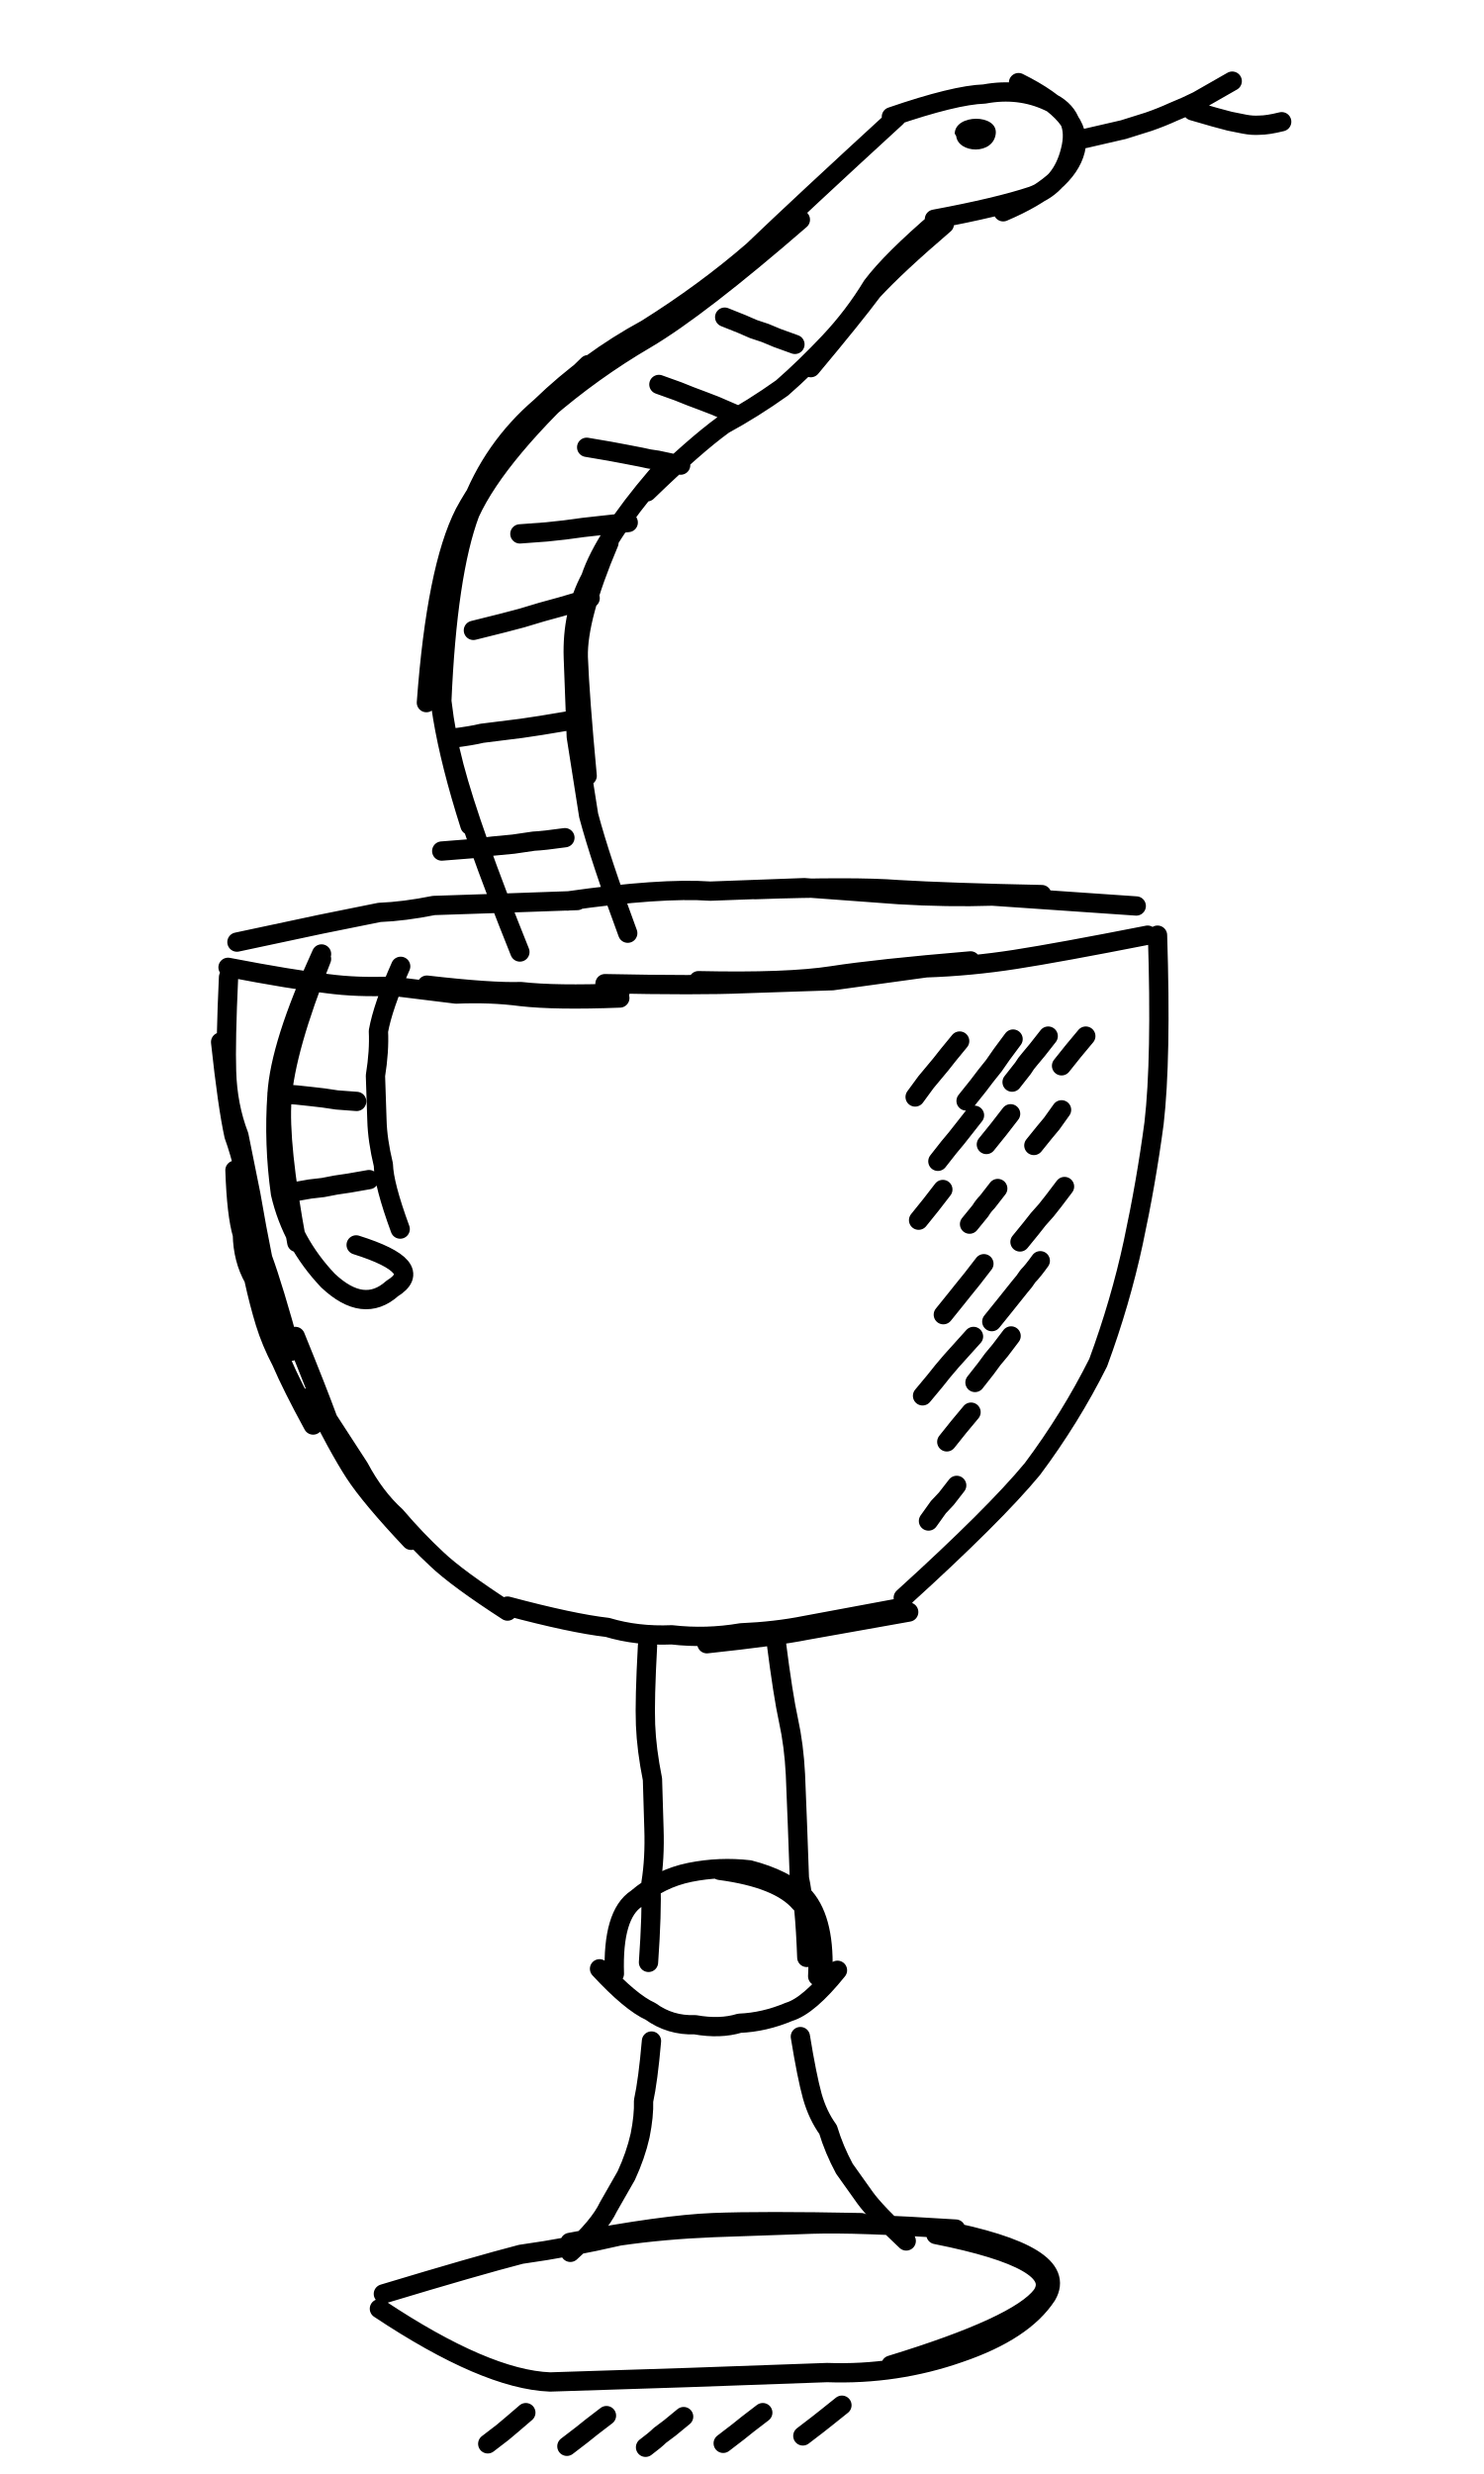
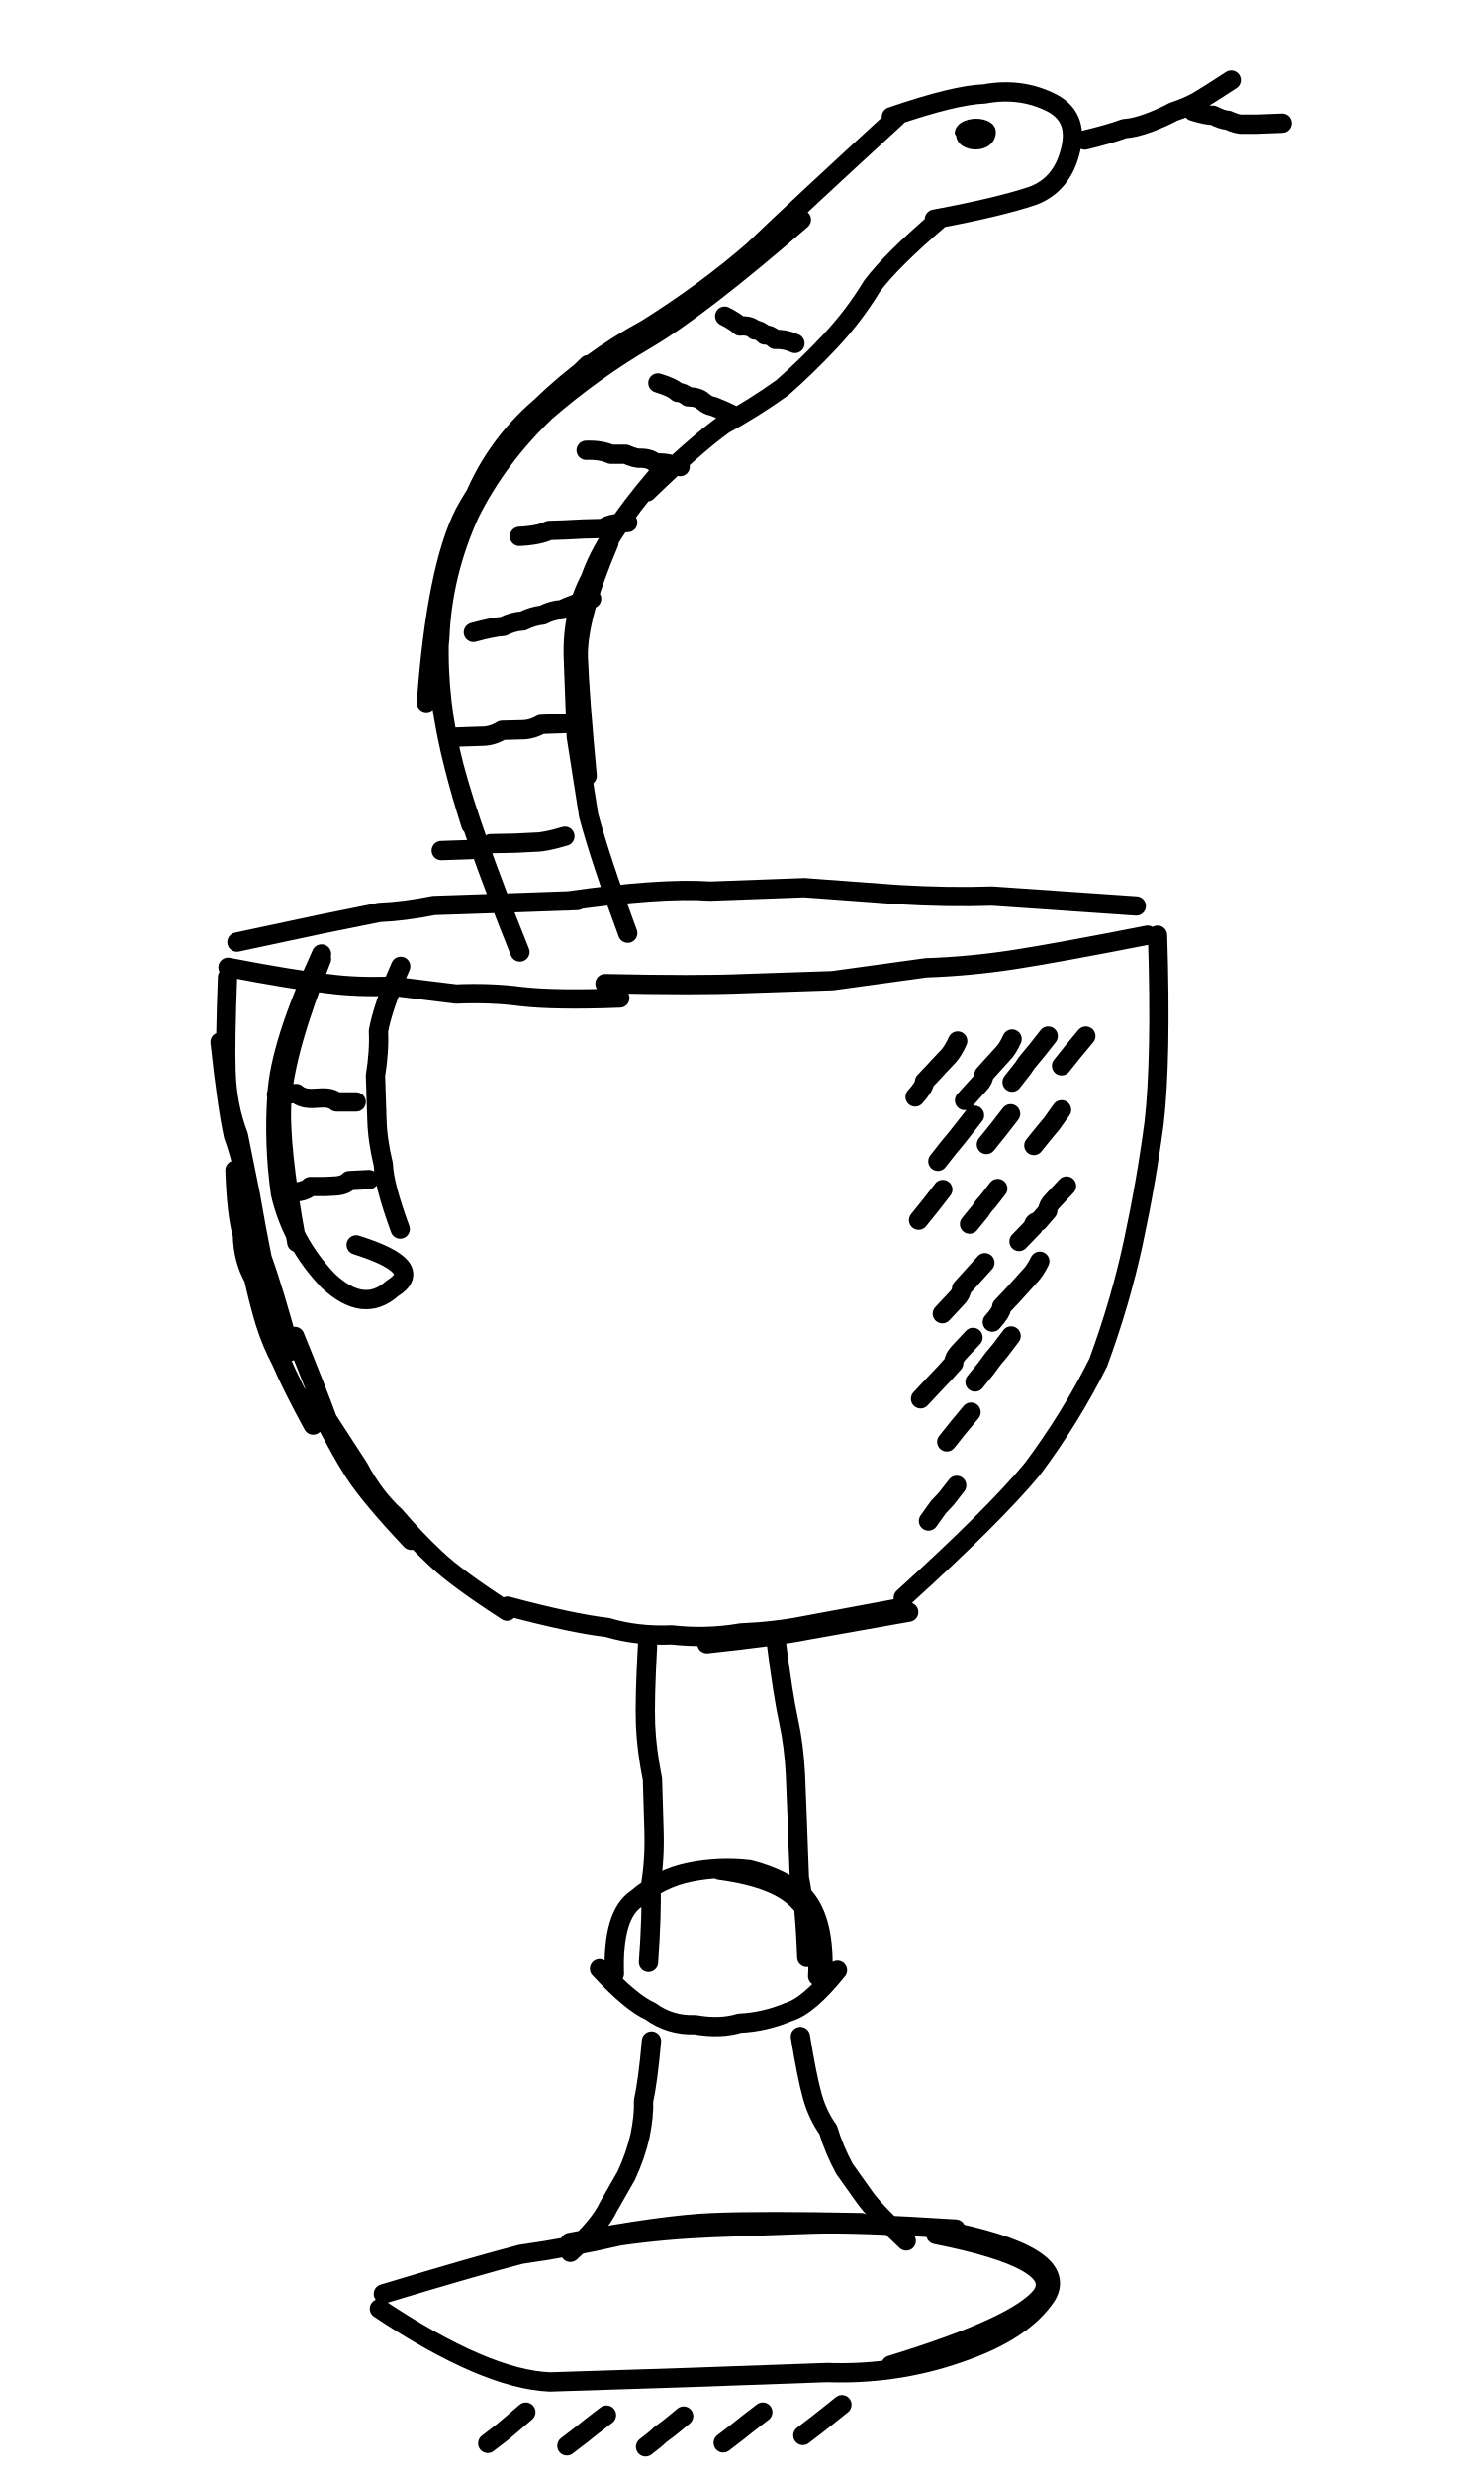
<svg xmlns="http://www.w3.org/2000/svg" viewBox="60 0 300 500">
-   <path fill="none" stroke="currentColor" stroke-linecap="round" stroke-linejoin="round" stroke-width="3.9" d="m107.9 190.4 16.9-3.6 11.9-2.4q5-.2 11-1.4l12-.4 17-.6m-2 .1q18.9-2.7 28.9-2l19-.7 19 1.4q10 .6 19 .3l29.1 2m-77.1-3.3q20-.7 29 0 10 .6 29 1m-164.5 14.7q13 2.5 20.1 3.3 6 .8 13 .5l13 1.6q7-.3 13.1.5 7 .8 20 .3m-39-2.6q13 1.5 19 1.3 7 .8 20 .3m-3-1.9q19 .4 28 0l18-.6 18.9-2.6q9-.3 18-1.7T292 189m-90.8 9.2q18 .4 27-1t28-3m-150 3.3q-.6 13-.4 19 .2 7 2.5 13l2.4 11.9q1.2 7 2.4 12.9 2.2 6 5.7 18.8m-14.2-62.5q1.4 13 2.7 18.9 2.2 6 4.6 18.8m7.8 21.8q4.4 10.8 6.6 16.8l6.3 9.7q3.2 6 7.4 9.8 4.1 4.8 8.3 8.7 4.1 3.9 14.3 10.5M123.1 282q5.4 10.8 8.6 15.7t11.4 13.6m-35.6-74.8q.3 9 1.5 13 .1 5 2.3 8.9 1.1 5 2.3 8.9t3.3 7.9q2.1 4.9 6.4 12.8M294 189q.8 25-.7 38-1.6 12-4.2 24.1t-7.1 24.3q-5.6 11.2-13.3 21.5-7.7 9.3-26.1 26m-80 1.7q13.1 3.5 20.2 4.3 6 1.8 13 1.5 7 .8 14-.4 7-.3 13-1.5l19.9-3.7m-39.8 7.4q14-1.5 20-2.7l20.8-3.7m-52.8 6.8q-.6 11-.4 16t1.4 11l.3 10q.2 6-.6 11 .2 6-.5 16m25.8-64.9q1.4 11 2.5 16t1.4 10.9l.4 10 .4 11q1.1 5 1.5 16m-38.9 3.3q-.4-12 4.5-15.2 4.8-4.1 10.8-5.3t12-.5q7 1.8 11.2 5.6 4.2 4.9 3.6 16M205.5 378q12 1.6 16.2 6.5 4.2 3.8 3.6 14.9m4-1.2q-5.8 7.2-9.8 8.4-5 2.1-10 2.3-3.9 1.2-9 .3-5 .2-9-2.7-4-1.8-10.3-8.6m10.5 14.6q-.7 8-1.6 12.1.1 3-.7 7-.9 4-2.8 8.1L183 446q-1.9 4-7.7 9.2m46.5-43.6q1.3 8 2.4 12 1.1 3.9 3.2 6.8 1.2 4 3.3 7.9l4.2 5.9q2.1 2.9 8.3 8.7m-105.7 10.7q18.9-5.7 27.8-8 10-1.4 19.9-3.7 9-1.3 19-1.7l20-.7q8.9-.3 29 1m-78 2.7q18.9-3.6 28.9-4t30 0m16 1.4q26.3 5.1 21.5 13.3-4.7 7.2-17.6 11.6-12.8 4.5-26.8 4l-28 1-28 .9q-13-.5-34.5-14.8m112.5-15q26.2 5.2 21.4 12.3-4.7 6.2-30.5 14.1m-75-285.6q-9.9-24.6-13.3-37.5t-3-26q.6-14 6.2-26.2 4.5-12.1 14.3-20.5 9.6-9.3 21.4-15.7 11.8-7.4 21.5-15.8 9.7-9.3 29-27M149.3 142q1.1-26 5.7-38.3 5.6-12.2 25-29.8m-25 92.9q-7.9-24.8-6.3-37.8.5-13 6.1-25.3 5.6-11.2 15.3-20.5 9.7-8.4 20.5-14.7 10.8-6.4 31.2-24.1M146.2 142q2-27.1 7.7-38.3 6.6-12.3 25-30m8 114.9q-5.5-14.8-7.9-23.8l-2.5-15.9-.6-16q-.3-9 3.5-16.1 2.7-8.1 13.3-20.5m-14 60.5q-1.5-16-1.8-24-.2-8 6.2-23.1m7.7-10.3q9.7-9.4 15.5-13.6 5.9-3.2 11.8-7.4 4.8-4.2 9.6-9.3 4.9-5.2 8.6-11.3 3.9-5.2 13.6-13.5m-26 30q8.7-10.4 12.5-15.5 4.8-5.2 14.5-13.5m-10.7-21.7Q253 19.2 259 19q7-1.3 13 1.5 6.2 2.8 4.4 9.9-1.7 7-7.7 9.2-6.9 2.3-19.8 4.7m17-27.6q13.3 6.6 11.5 13.6-1.7 7-14.6 12.5M279.3 28l7.8-1.8 5.1-1.6q2.6-.9 5-2 2.5-1 4.9-2.2l7-4m-8 6 4.5 1.3 3 .8 3 .6q1.6.3 3 .2 1.7 0 4.5-.7M149.3 172l6.3-.5 4-.5 4.2-.4 4.1-.6q2.1-.1 6.3-.7m-22.8-20.1q4-.5 6-1l4-.5 4-.5 4-.6 6-1m-19.7-18.2 6-1.5 3.8-1 4-1.2 4-1.1 5.8-1.7m-14.2-13 5.4-.4 3.7-.4 3.7-.5 3.6-.4 5.5-.6m-8.4-15.2 4.7.8 3.2.6 3.1.6q1.6.4 3.3.6l4.7 1m-4.4-16.3 3.9 1.4 2.5 1 2.4.9 2.6 1 3.7 1.6m-1.8-19.5 3.5 1.4 2.3 1 2.4.8 2.4 1 3.6 1.3M125 192.8q-8.4 18.3-9 28.4-.7 10 .7 20 2.3 9.9 9.6 17.6 7.2 6.8 13 1.6 7-4.3-7.3-8.8m-7-57.8q-7.3 18.3-8 28.3-.7 9 3 29m21-55.8q-3.6 8.1-4.5 13.1.2 4-.6 9l.3 9q.1 4 1.3 9 .1 4 3.4 13M116 221l4 .3 2.8.3 2.6.3 2.7.4 4 .3M118.7 241l4-.7 2.6-.3 2.6-.5 2.7-.4 4-.7m24 255.5 3-2.3 1.9-1.6 2.8-2.4m8.3 6.8 3-2.3 2-1.6 3-2.3m7.9 6.4q2-1.5 2.9-2.4l2-1.5 2.8-2.3m8 5.4 3-2.3 2-1.6 3-2.3m8.1 4.7 3-2.3 1.9-1.5 3-2.4M245 221.7l2.2-3 1.5-1.8 1.5-1.8 1.5-1.9 2.3-2.8m1.3 12.1 2.4-3 1.6-2.1 1.6-2 1.6-2.3 2.3-3.1m-.2 8.7 2.2-2.8q.6-1 1.4-1.9l1.5-1.8 2.2-2.8m2.7 6 2.4-3 2.5-3m-29.9 25.3 2.2-2.8 1.5-1.8 1.5-1.9 2.2-2.8m2.4 5.9 2.5-3.1 2.4-3.1m4.7 6.4 2.1-2.6 1.5-1.8 2-2.8m-28.9 22.3 2.5-3.1 2.4-3.1m5.4 7 2.2-2.7q.6-1 1.4-1.8l2.1-2.7m4.5 10.8 2.2-2.7 1.5-1.9 1.6-1.8 1.5-1.9 2.2-2.9m-24.5 25.9 2.5-3.1 1.6-2 1.7-2.1 2.4-3.1m1.6 11.7 2.5-3.1 1.6-2 1.6-2q.9-1 1.6-2.1 1-1 2.5-3.1m-23.8 27.3 2.5-3 1.6-2 1.7-2 1.8-2 2.7-3m.3 9.3 2.2-2.8 1.4-1.9 1.5-1.8 2.2-2.9m-13 21.4 2.4-3 2.5-3m-8.6 22 2-2.8 1.6-1.7 2.1-2.7" />
+   <path fill="none" stroke="currentColor" stroke-linecap="round" stroke-linejoin="round" stroke-width="3.9" d="m107.9 190.4 16.9-3.6 11.9-2.4q5-.2 11-1.4l12-.4 17-.6m-2 .1q18.9-2.7 28.9-2l19-.7 19 1.4q10 .6 19 .3l29.1 2m-183.6 12.4q13 2.5 20.1 3.3 6 .8 13 .5l13 1.6q7-.3 13.1.5 7 .8 20 .3m-3-2.9q19 .4 28 0l18-.6 18.9-2.6q9-.3 18-1.7T292 189m-186 8.5q-.5 13-.3 19 .2 7 2.5 13l2.4 11.9q1.2 7 2.4 12.9 2.2 6 5.7 18.8m-14.2-62.5q1.4 13 2.7 18.9 2.2 6 4.6 18.8m7.8 21.8q4.4 10.8 6.6 16.8l6.3 9.7q3.2 6 7.4 9.8 4.1 4.8 8.3 8.7 4.1 3.9 14.3 10.5M123.1 282q5.4 10.8 8.6 15.7t11.4 13.6m-35.6-74.8q.3 9 1.5 13 .1 5 2.3 8.9 1.1 5 2.3 8.9t3.3 7.9q2.1 4.9 6.4 12.8M294 189q.8 25-.7 38-1.6 12-4.2 24.1t-7.1 24.3q-5.6 11.2-13.3 21.5-7.7 9.3-26.1 26m-80 1.7q13.1 3.5 20.2 4.3 6 1.8 13 1.5 7 .8 14-.4 7-.3 13-1.5l19.9-3.7m-39.8 7.4q14-1.5 20-2.7l20.8-3.7m-52.8 6.8q-.6 11-.4 16t1.4 11l.3 10q.2 6-.6 11 .2 6-.5 16m25.8-64.9q1.4 11 2.5 16t1.4 10.9l.4 10 .4 11q1.1 5 1.5 16m-38.9 3.3q-.4-12 4.5-15.2 4.8-4.1 10.8-5.3t12-.5q7 1.8 11.2 5.6 4.2 4.9 3.6 16M205.5 378q12 1.6 16.2 6.5 4.2 3.8 3.6 14.9m4-1.2q-5.8 7.2-9.8 8.4-5 2.1-10 2.3-3.9 1.2-9 .3-5 .2-9-2.7-4-1.8-10.3-8.6m10.5 14.6q-.7 8-1.6 12.1.1 3-.7 7-.9 4-2.8 8.1L183 446q-1.9 4-7.7 9.2m46.5-43.6q1.3 8 2.4 12 1.1 3.9 3.2 6.8 1.2 4 3.3 7.9l4.2 5.9q2.1 2.9 8.3 8.7m-105.7 10.7q18.9-5.7 27.8-8 10-1.4 19.9-3.7 9-1.3 19-1.7l20-.7q8.9-.3 29 1m-78 2.7q18.9-3.6 28.9-4t30 0m16 1.4q26.3 5.1 21.5 13.3-4.7 7.2-17.6 11.6-12.8 4.5-26.8 4l-28 1-28 .9q-13-.5-34.5-14.8m112.5-15q26.2 5.2 21.4 12.3-4.7 6.2-30.5 14.1m-75-285.6q-9.9-24.6-13.3-37.5t-3-26q.6-14 6.2-26.2 4.5-12.1 14.3-20.5 9.6-9.3 21.4-15.7 11.8-7.4 21.5-15.8 9.7-9.3 29-27m-86 143q-7.9-24.7-6.3-37.7.5-13 6.1-25.3 5.6-11.2 15.3-20.5 9.7-8.4 20.5-14.7 10.8-6.4 31.2-24.1M146.2 142q2-27.1 7.7-38.3 6.6-12.3 25-30m8 114.9q-5.5-14.8-7.9-23.8l-2.5-15.9-.6-16q-.3-9 3.5-16.1 2.7-8.1 13.3-20.5m-14 60.5q-1.5-16-1.8-24-.2-8 6.2-23.1m7.7-10.3q9.7-9.4 15.5-13.6 5.9-3.2 11.8-7.4 4.8-4.2 9.6-9.3 4.9-5.2 8.6-11.3 3.9-5.2 13.6-13.5m-9.7-20.7Q253 19.2 259 19q7-1.3 13 1.5 6.2 2.8 4.4 9.9-1.7 7-7.7 9.2-6.9 2.3-19.8 4.7m30.4-16q5-1.2 8-2.3 2-.1 5-1.2 2.9-1.1 4.9-2.2 3-1 4.9-2.1t6.8-4.3m-7.7 6.3q3 .9 4 .8 2 1 3 1 2 .9 3 .8h3l5-.2m-170 147 6-.2q2-.1 4-1.2l5-.1 4-.2q2 0 6-1.2m-22.7-20 6-.2q2 0 4-1.2l4-.1q2 0 3.9-1.1l6-.2m-19.7-18.4q4-1.1 6-1.2 2-1 4-1.1 2-1 4-1.2 1.9-1 3.9-1.1 2-1 6-2.2M165 108.4q4-.2 6-1.2l3-.1 4-.2 4-.1q.9-1 4.9-1.2M178.5 91q3-.1 5 .8h3q2 .9 3 .8 2 0 3 1 2-.2 5 .7M193 77.4q3 .9 4 1.9 1 0 2.1.9 2 0 3 .9t2 1q2.1.8 4.1 1.8m-1.7-20q2 1 3.1 2 2-.2 3 .8 1 0 2 1 1-.1 2.1.9 2-.1 4 .8M125 192.8q-8.4 18.3-9 28.4-.7 10 .7 20 2.3 9.9 9.6 17.6 7.2 6.8 13 1.6 7-4.3-7.3-8.8m-7-57.8q-7.3 18.3-8 28.3-.7 9 3 29m21-55.8q-3.6 8.1-4.5 13.1.2 4-.6 9l.3 9q.1 4 1.3 9 .1 4 3.4 13m-25-27.2 4-.2q1.1 1 3.1 1l2-.1q2-.1 3 .8h4M118.7 241q3-.1 4-1.2h3l2-.1q2-.1 2.9-1.1l4-.2m24 255.4 3-2.3 1.9-1.6 2.8-2.4m8.3 6.8 3-2.3 2-1.6 3-2.3m7.9 6.4q2-1.5 2.9-2.4l2-1.5 2.8-2.3m8 5.4 3-2.3 2-1.6 3-2.3m8.1 4.7 3-2.3 1.9-1.5 3-2.4M245 221.7q1.9-2.1 1.9-3.1l1.9-2 1-1.1 1.9-2q1-1.1 1.9-3.1m1.4 12 2.9-3.2q1-1 1-2l1.8-2 2-2.2q1-1 1.9-3m0 8.7 2.2-2.8q.6-1 1.4-1.9l1.5-1.8 2.2-2.8m2.7 6 2.4-3 2.5-3m-29.9 25.3 2.2-2.8 1.5-1.8 1.5-1.9 2.2-2.8m2.4 5.9 2.5-3.1 2.4-3.1m4.7 6.4 2.1-2.6 1.5-1.8 2-2.8m-28.9 22.3 2.5-3.1 2.4-3.1m5.4 7 2.2-2.7q.6-1 1.4-1.8l2.1-2.7m4.3 10.7 2.9-3q0-1 1-1l1.9-2.2q0-1 1-2l2.8-3m-25.1 25.8 2.9-3.1q1-1 1-2l1.9-2.1 2.8-3.1m1.5 12q1.9-2.1 1.9-3.1l1.9-2 2-2.2 1.8-2q1-1 2-3m-24.1 27.8 2.9-3.1 2-2.1 1.8-2q0-1 1-2.1l2.9-3.1m.4 9 2.2-2.7 1.4-1.9 1.5-1.8 2.2-2.9m-13 21.4 2.4-3 2.5-3m-8.6 22 2-2.8 1.6-1.7 2.1-2.7" />
  <path fill="currentColor" d="M253 27c.1-4 8.7-4 8.3 0-.5 4.4-7.6 4-8 .5Z" />
</svg>
